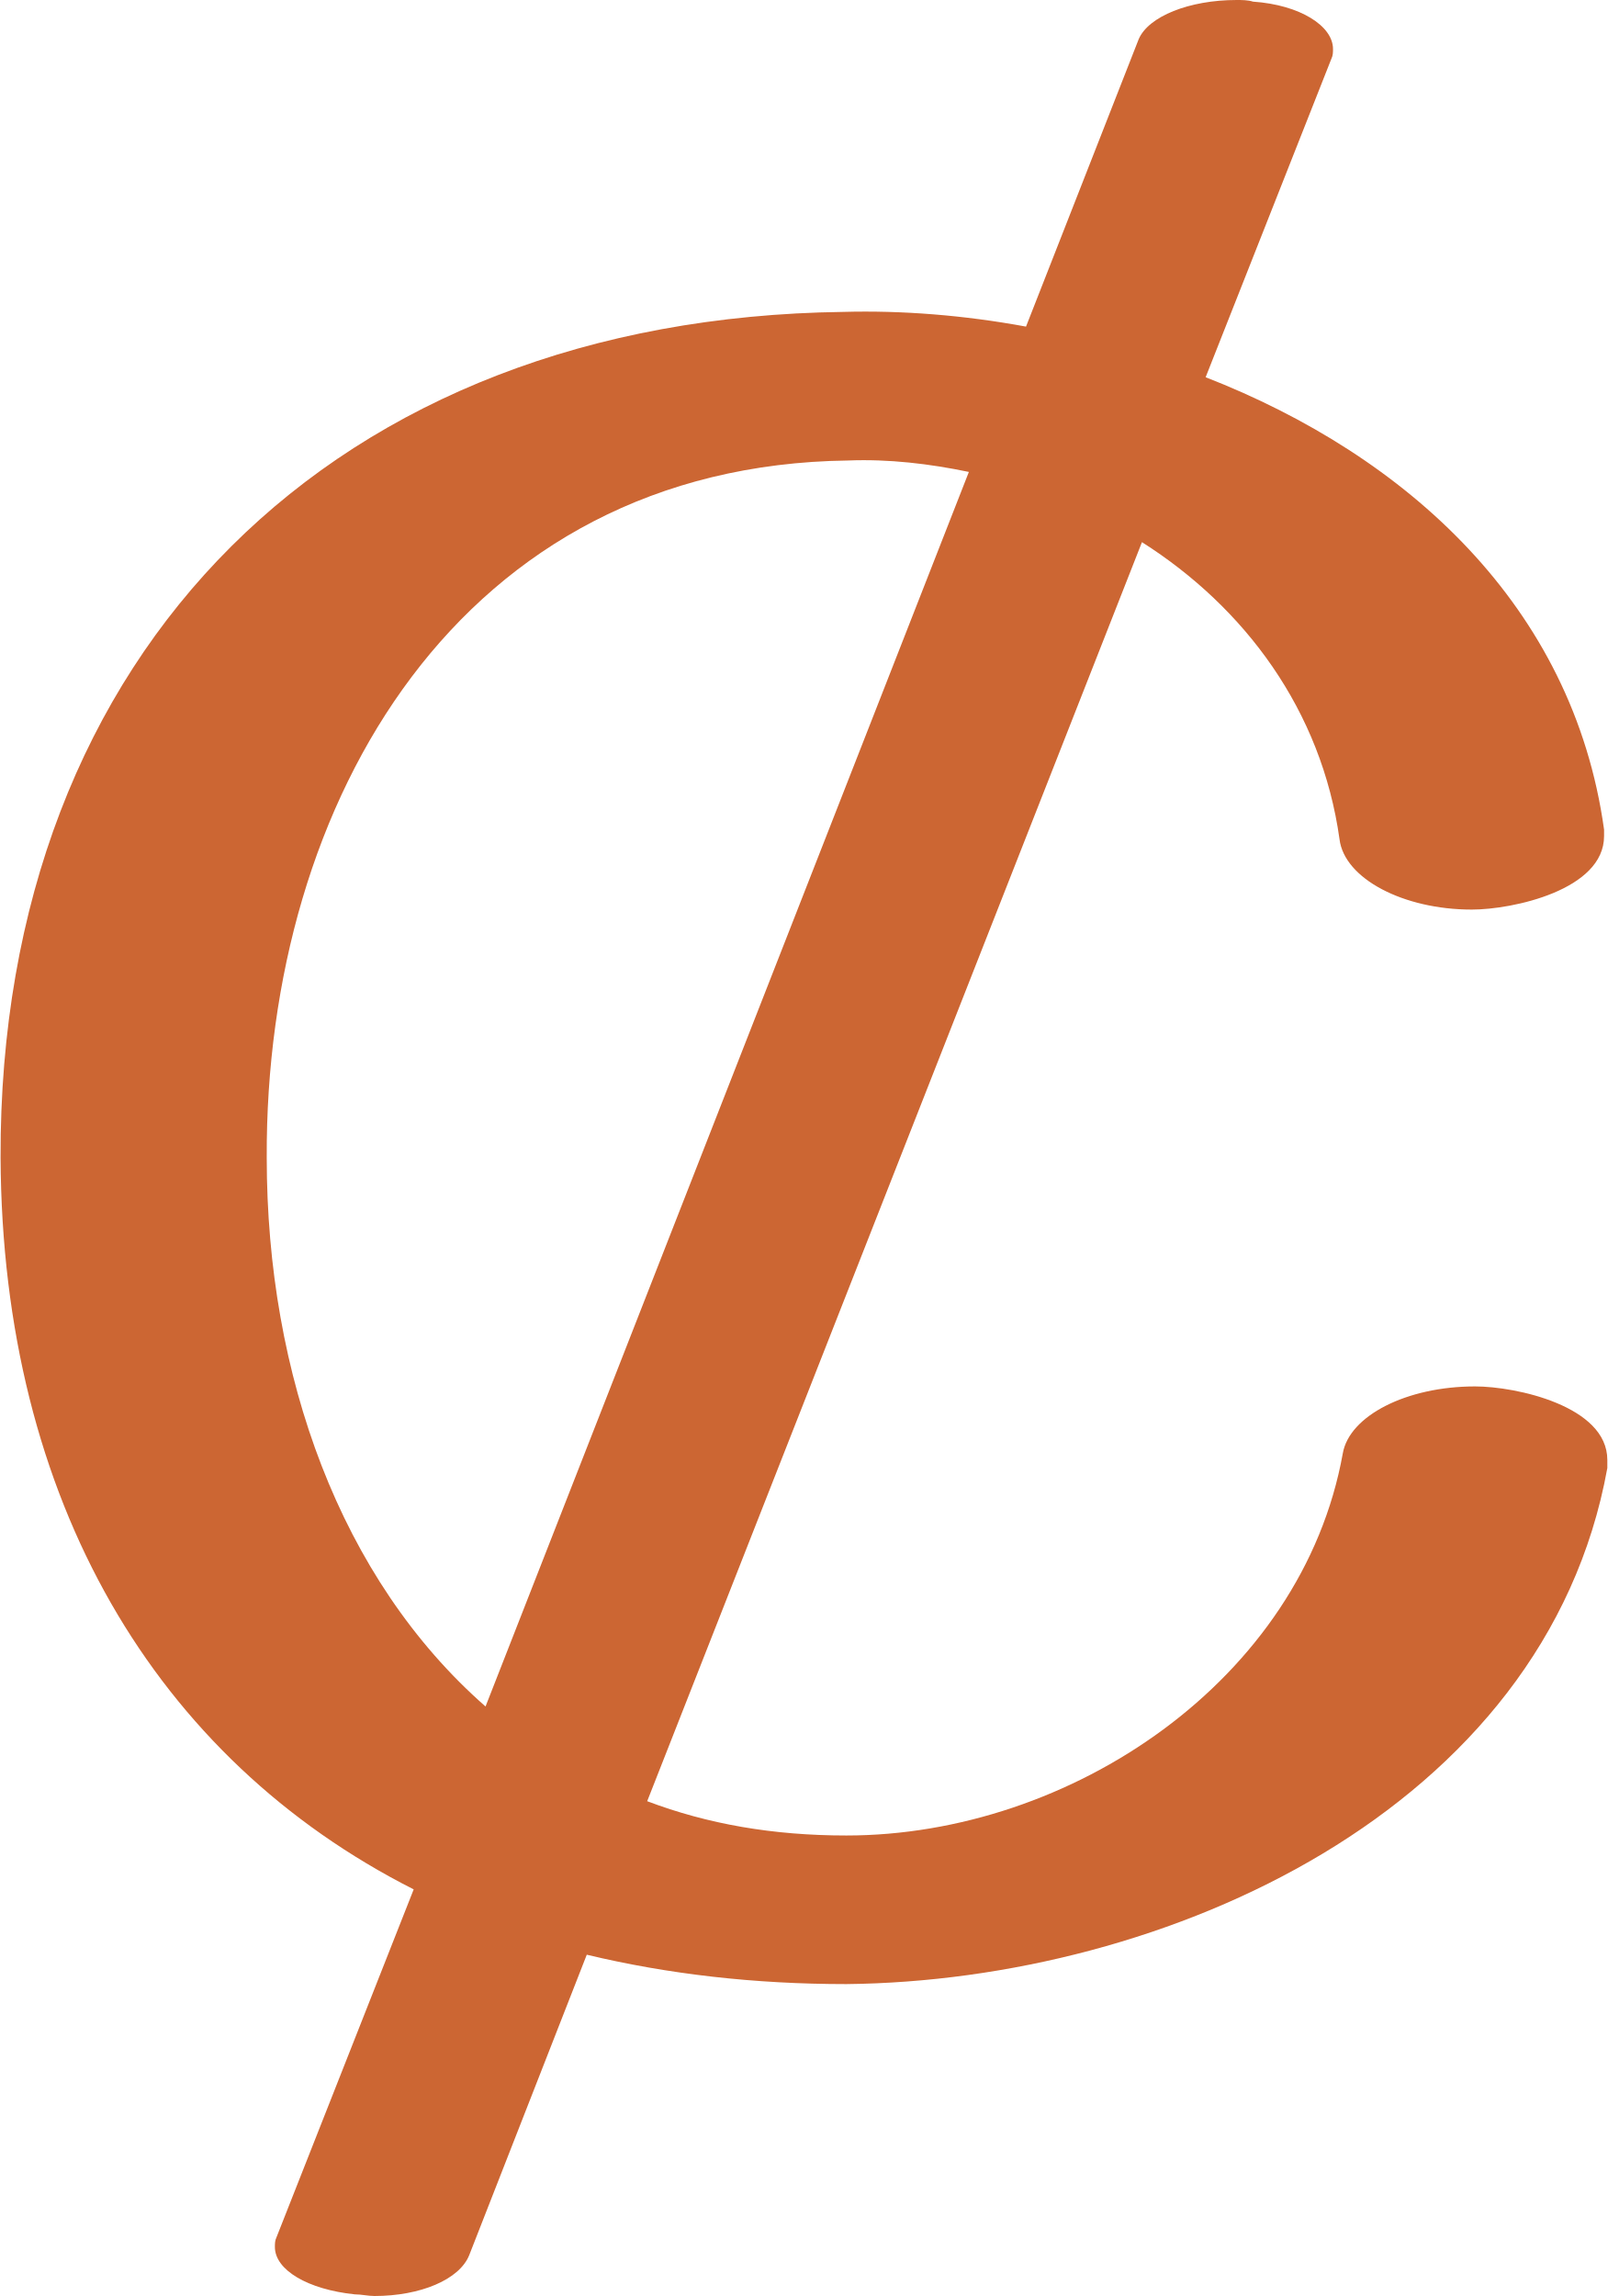
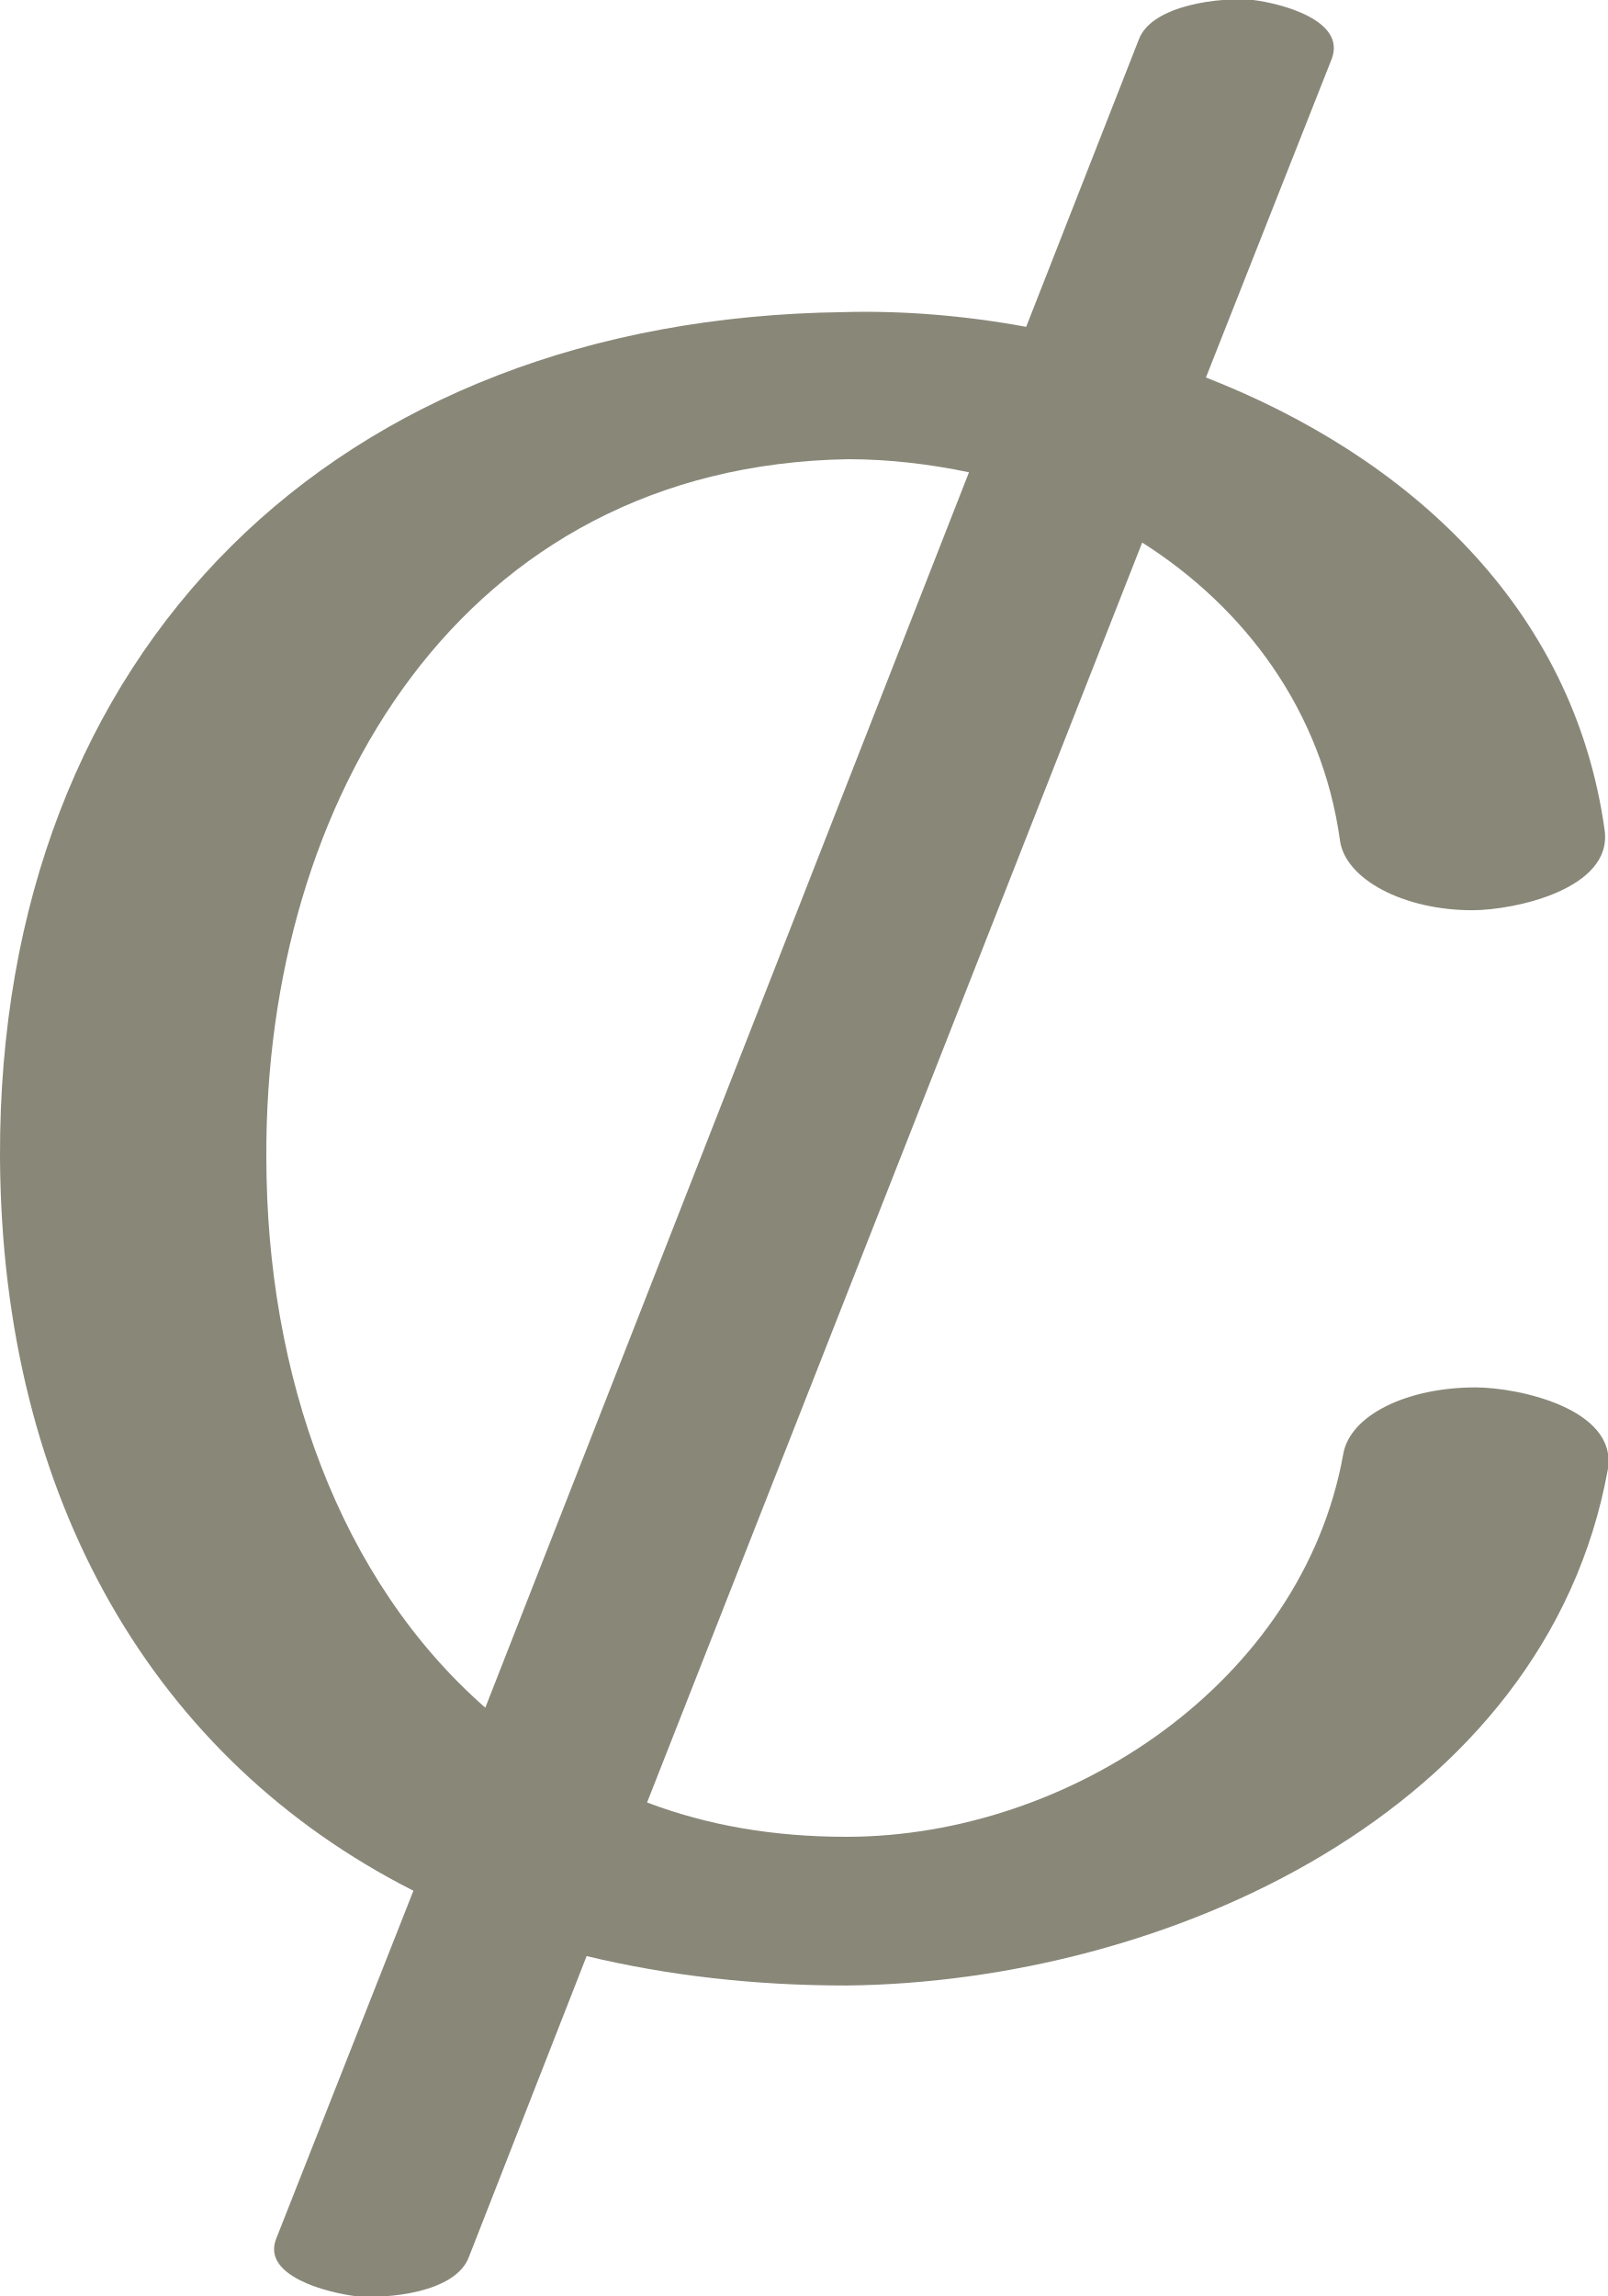
- <svg xmlns="http://www.w3.org/2000/svg" xml:space="preserve" width="984px" height="1405px" version="1.1" style="shape-rendering:geometricPrecision; text-rendering:geometricPrecision; image-rendering:optimizeQuality; fill-rule:evenodd; clip-rule:evenodd" viewBox="0 0 984 1406">
+ <svg xmlns="http://www.w3.org/2000/svg" xml:space="preserve" width="984px" height="1405px" version="1.1" style="shape-rendering:geometricPrecision; text-rendering:geometricPrecision; image-rendering:optimizeQuality; fill-rule:evenodd; clip-rule:evenodd" viewBox="0 0 984 1405">
  <defs>
    <style type="text/css">
   
-     .fil0 {fill:#CC6633;fill-rule:nonzero}
+     .fil0 {fill:#898778;fill-rule:nonzero}
   
  </style>
  </defs>
  <g id="Layer_x0020_1">
-     <path class="fil0" d="M982 508c0,1 0,3 0,4 0,33 -56,45 -81,45 -42,0 -78,-19 -81,-43 -11,-79 -58,-142 -121,-182l-303 771c37,14 77,21 122,21 137,0 279,-95 304,-234 4,-23 39,-41 81,-41 25,0 81,12 81,45 0,1 0,3 0,5 -38,210 -271,314 -466,316 -56,0 -109,-6 -159,-18l-72 184c-6,15 -30,25 -58,25 -4,0 -8,-1 -12,-1 -29,-3 -49,-15 -49,-29 0,-2 0,-4 1,-6l84 -213c-158,-80 -252,-238 -253,-448 -1,-312 206,-514 516,-518 36,-1 74,2 112,9l69 -176c6,-14 31,-24 60,-24 3,0 7,0 10,1 29,2 49,15 49,29 0,2 0,4 -1,6l-77 195c123,48 225,140 244,277zm-389 -219c-24,-5 -49,-8 -74,-7 -237,3 -357,208 -356,427 0,133 45,258 134,336l296 -756z" />
+     <path class="fil0" d="M982 508c5,36 -55,49 -81,49 -42,0 -78,-19 -81,-43 -11,-79 -58,-142 -121,-182l-303 771c37,14 77,21 122,21 137,0 279,-95 304,-234 4,-24 39,-41 81,-41 26,0 87,13 81,50 -38,210 -271,314 -466,316 -56,0 -109,-6 -159,-18l-72 184c-8,22 -50,26 -70,24 -16,-2 -57,-12 -48,-35l84 -213c-158,-80 -252,-239 -253,-449 -1,-311 206,-513 516,-517 36,-1 74,2 112,9l69 -176c8,-21 50,-26 70,-24 16,2 57,12 48,36l-77 195c123,48 225,140 244,277zm-389 -219c-24,-5 -49,-8 -74,-8 -237,4 -357,209 -356,427 0,134 45,259 134,337l296 -756z" />
  </g>
</svg>
